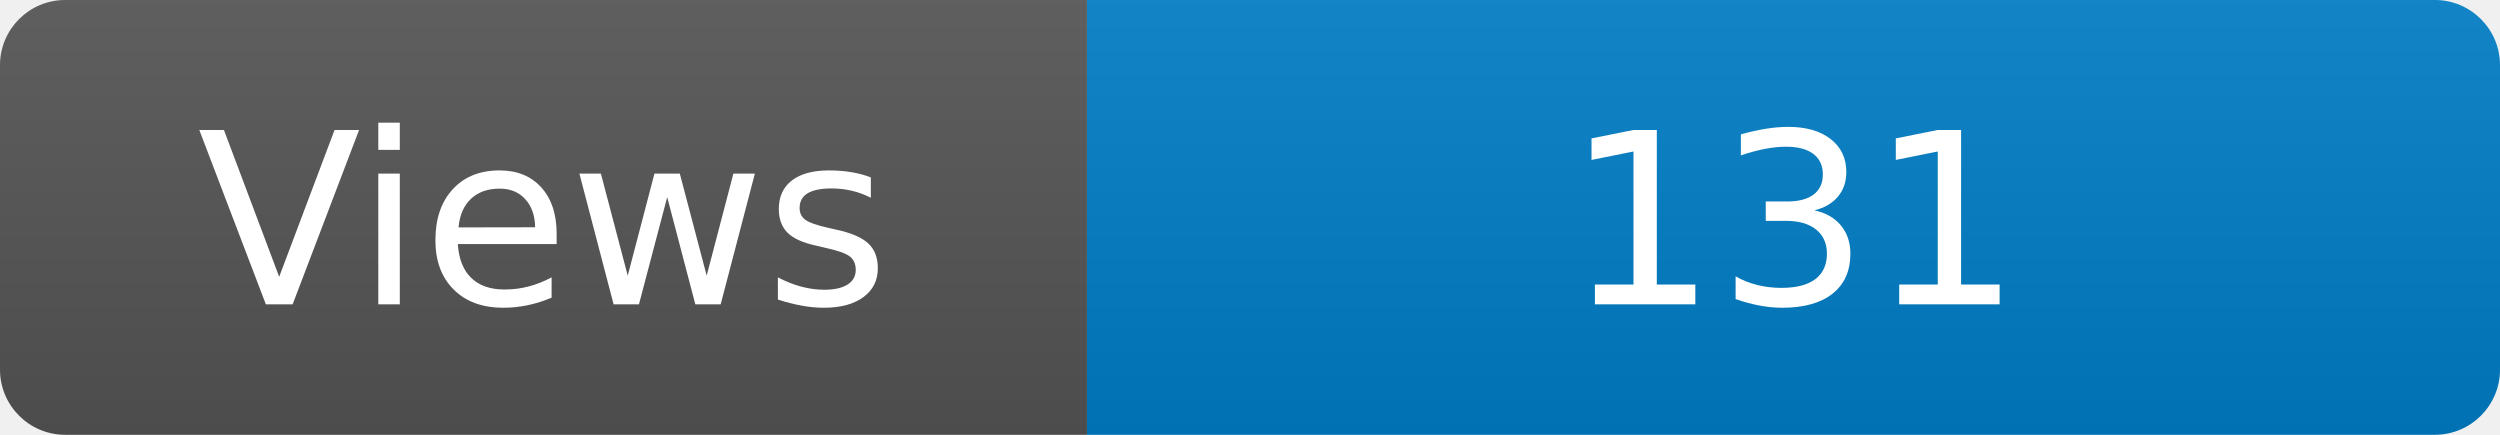
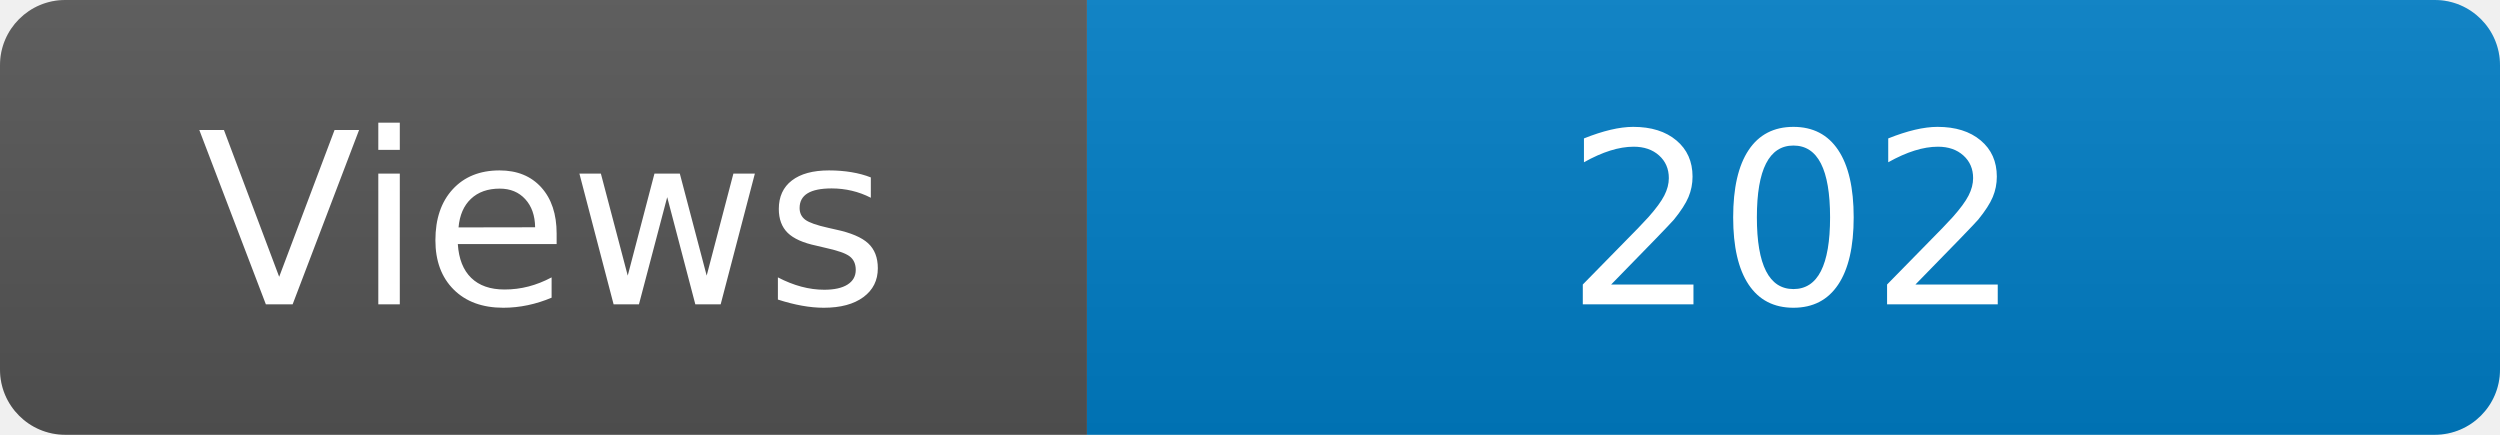
<svg xmlns="http://www.w3.org/2000/svg" width="115" height="20" role="img" aria-label="Maintained?: yes">
  <linearGradient id="s" x2="0" y2="100%">
    <stop offset="0" stop-color="#bbb" stop-opacity=".1" />
    <stop offset="1" stop-opacity=".1" />
  </linearGradient>
  <clipPath id="r">
    <rect width="115" height="20" rx="3" fill="#fff" />
  </clipPath>
  <g clip-path="url(#r)">
    <rect width="50" height="20" fill="#555" />
    <rect x="50" width="160" height="20" fill="#007ec6" />
    <rect width="115" height="20" fill="url(#s)" />
  </g>
  <g fill="#fff" text-anchor="middle" font-family="Verdana,Geneva,DejaVu Sans,sans-serif" font-size="110">
    <text x="250" y="140" transform="scale(.1)" fill="#fff">Views</text>
-     <text x="825" y="140" transform="scale(.1)" fill="#fff">131</text>
+     <text x="825" y="140" transform="scale(.1)" fill="#fff">202</text>
  </g>
</svg>
